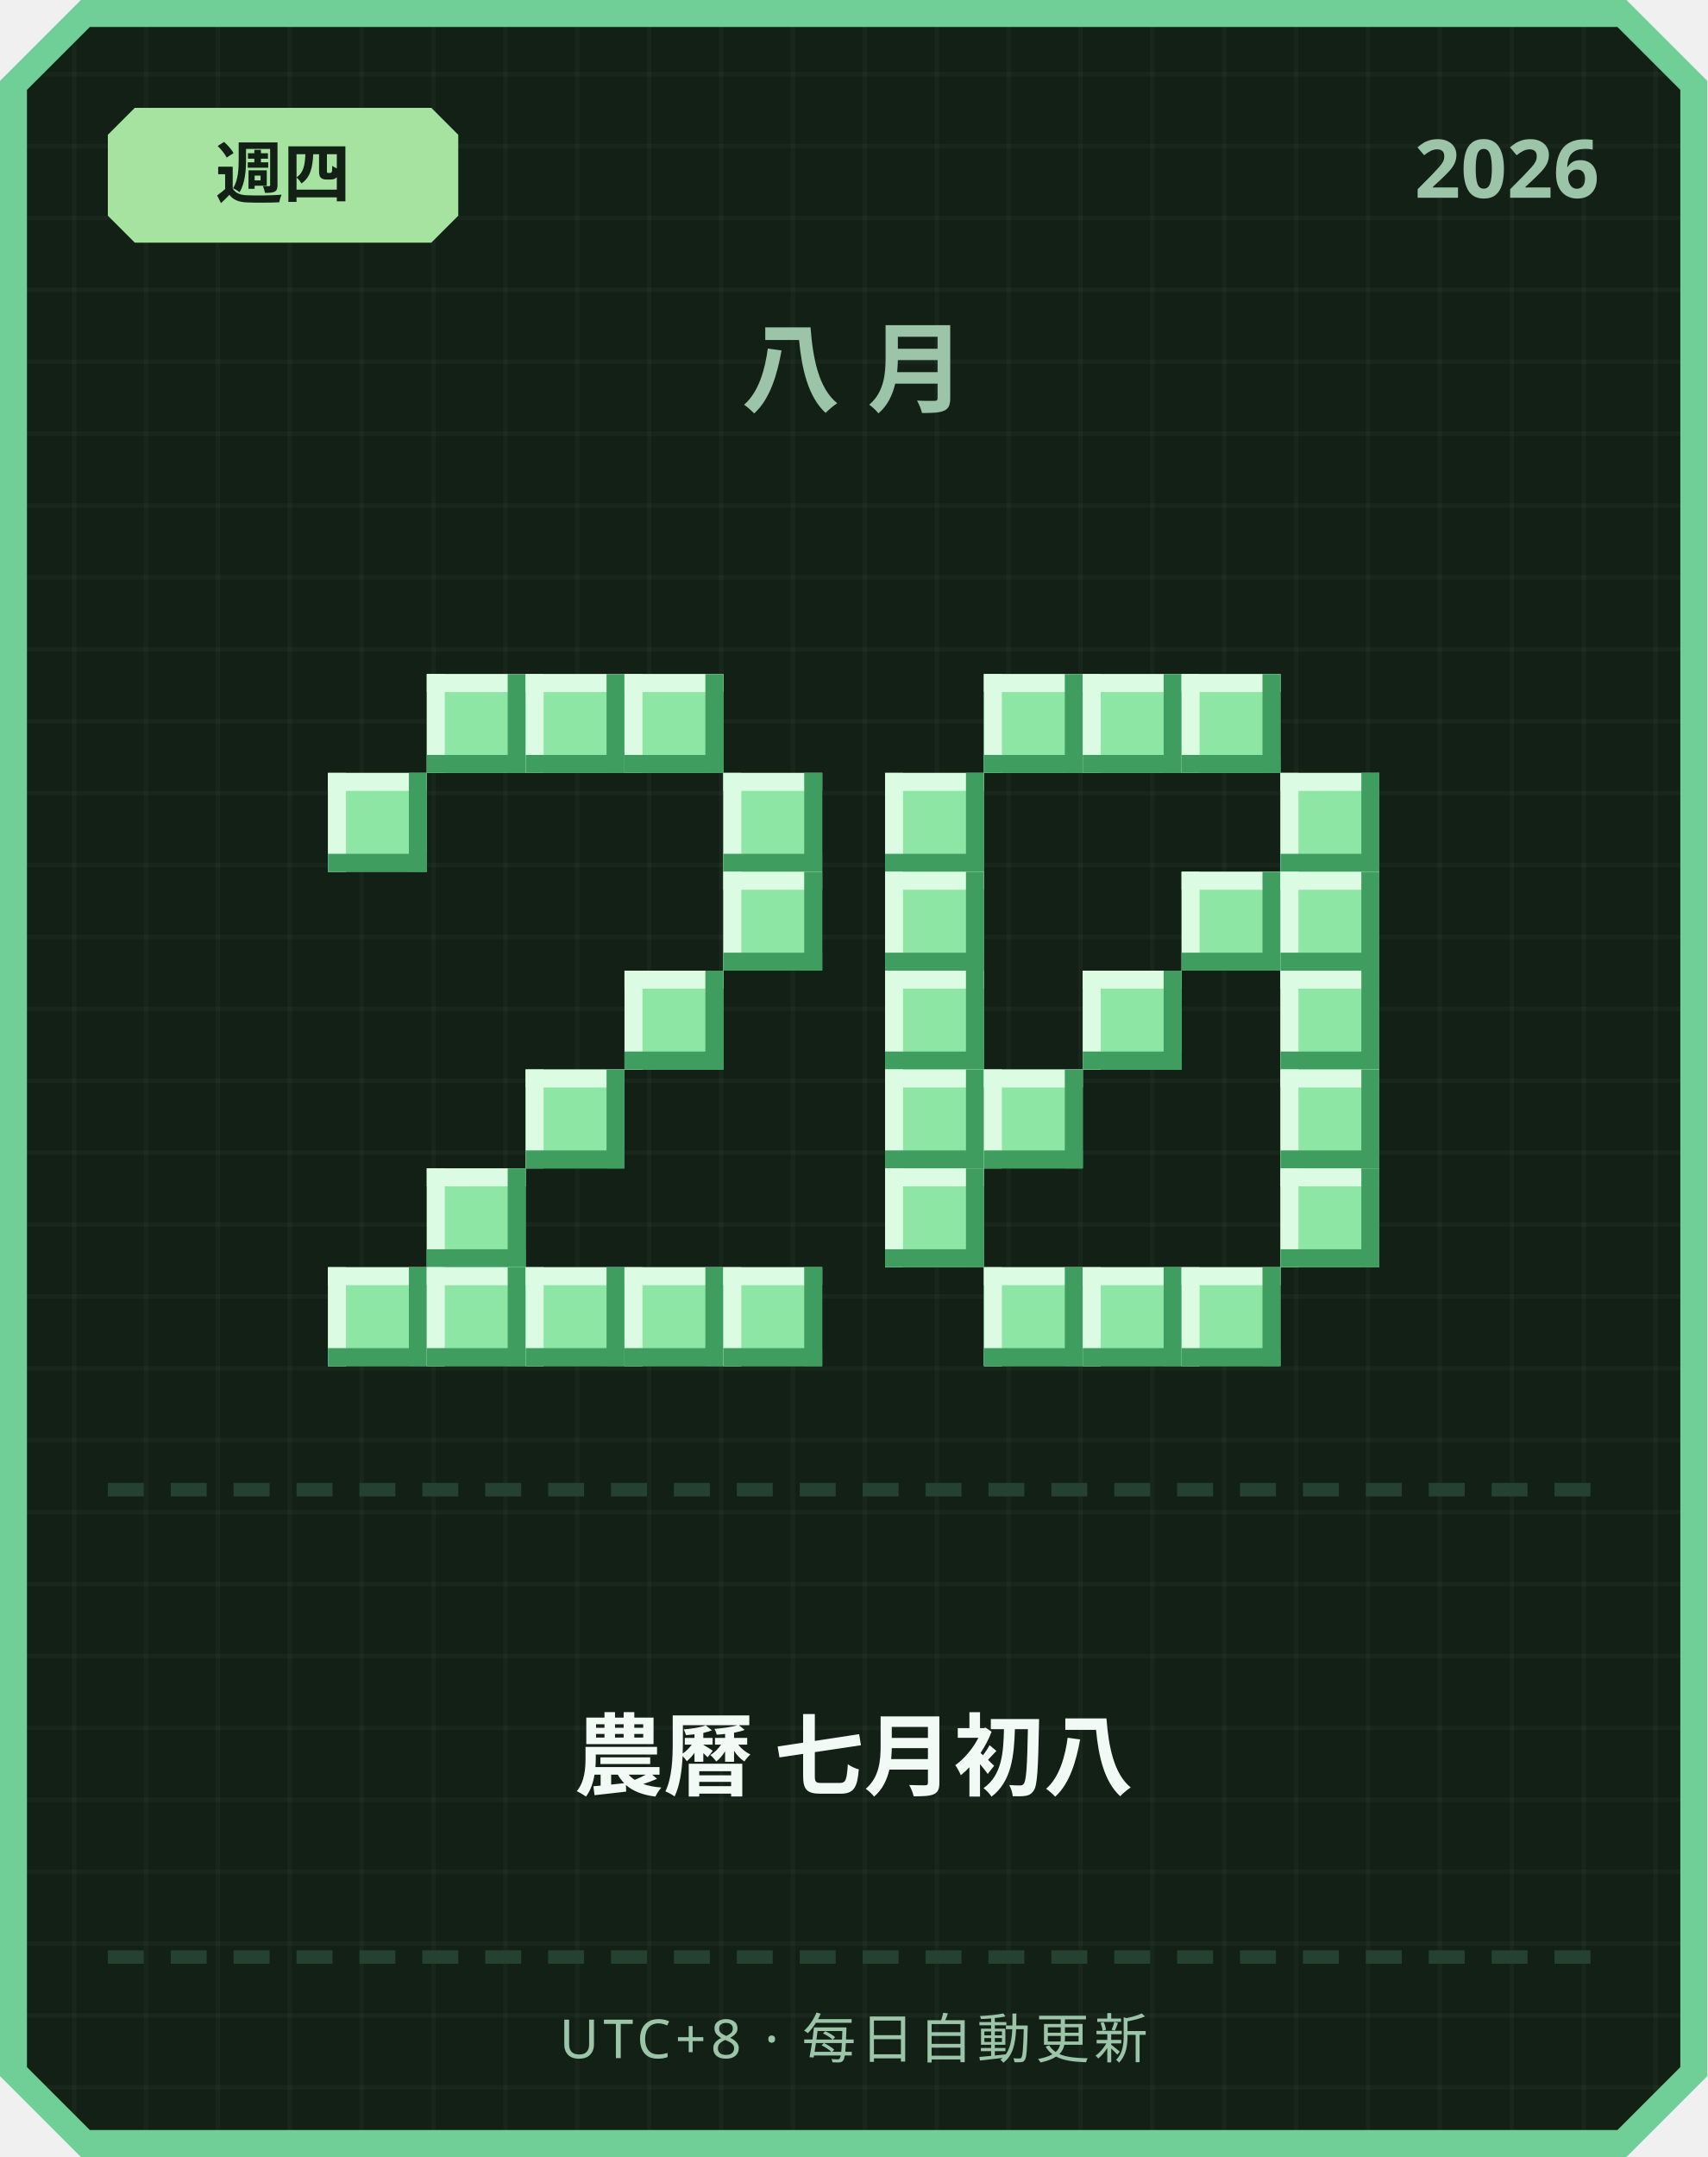
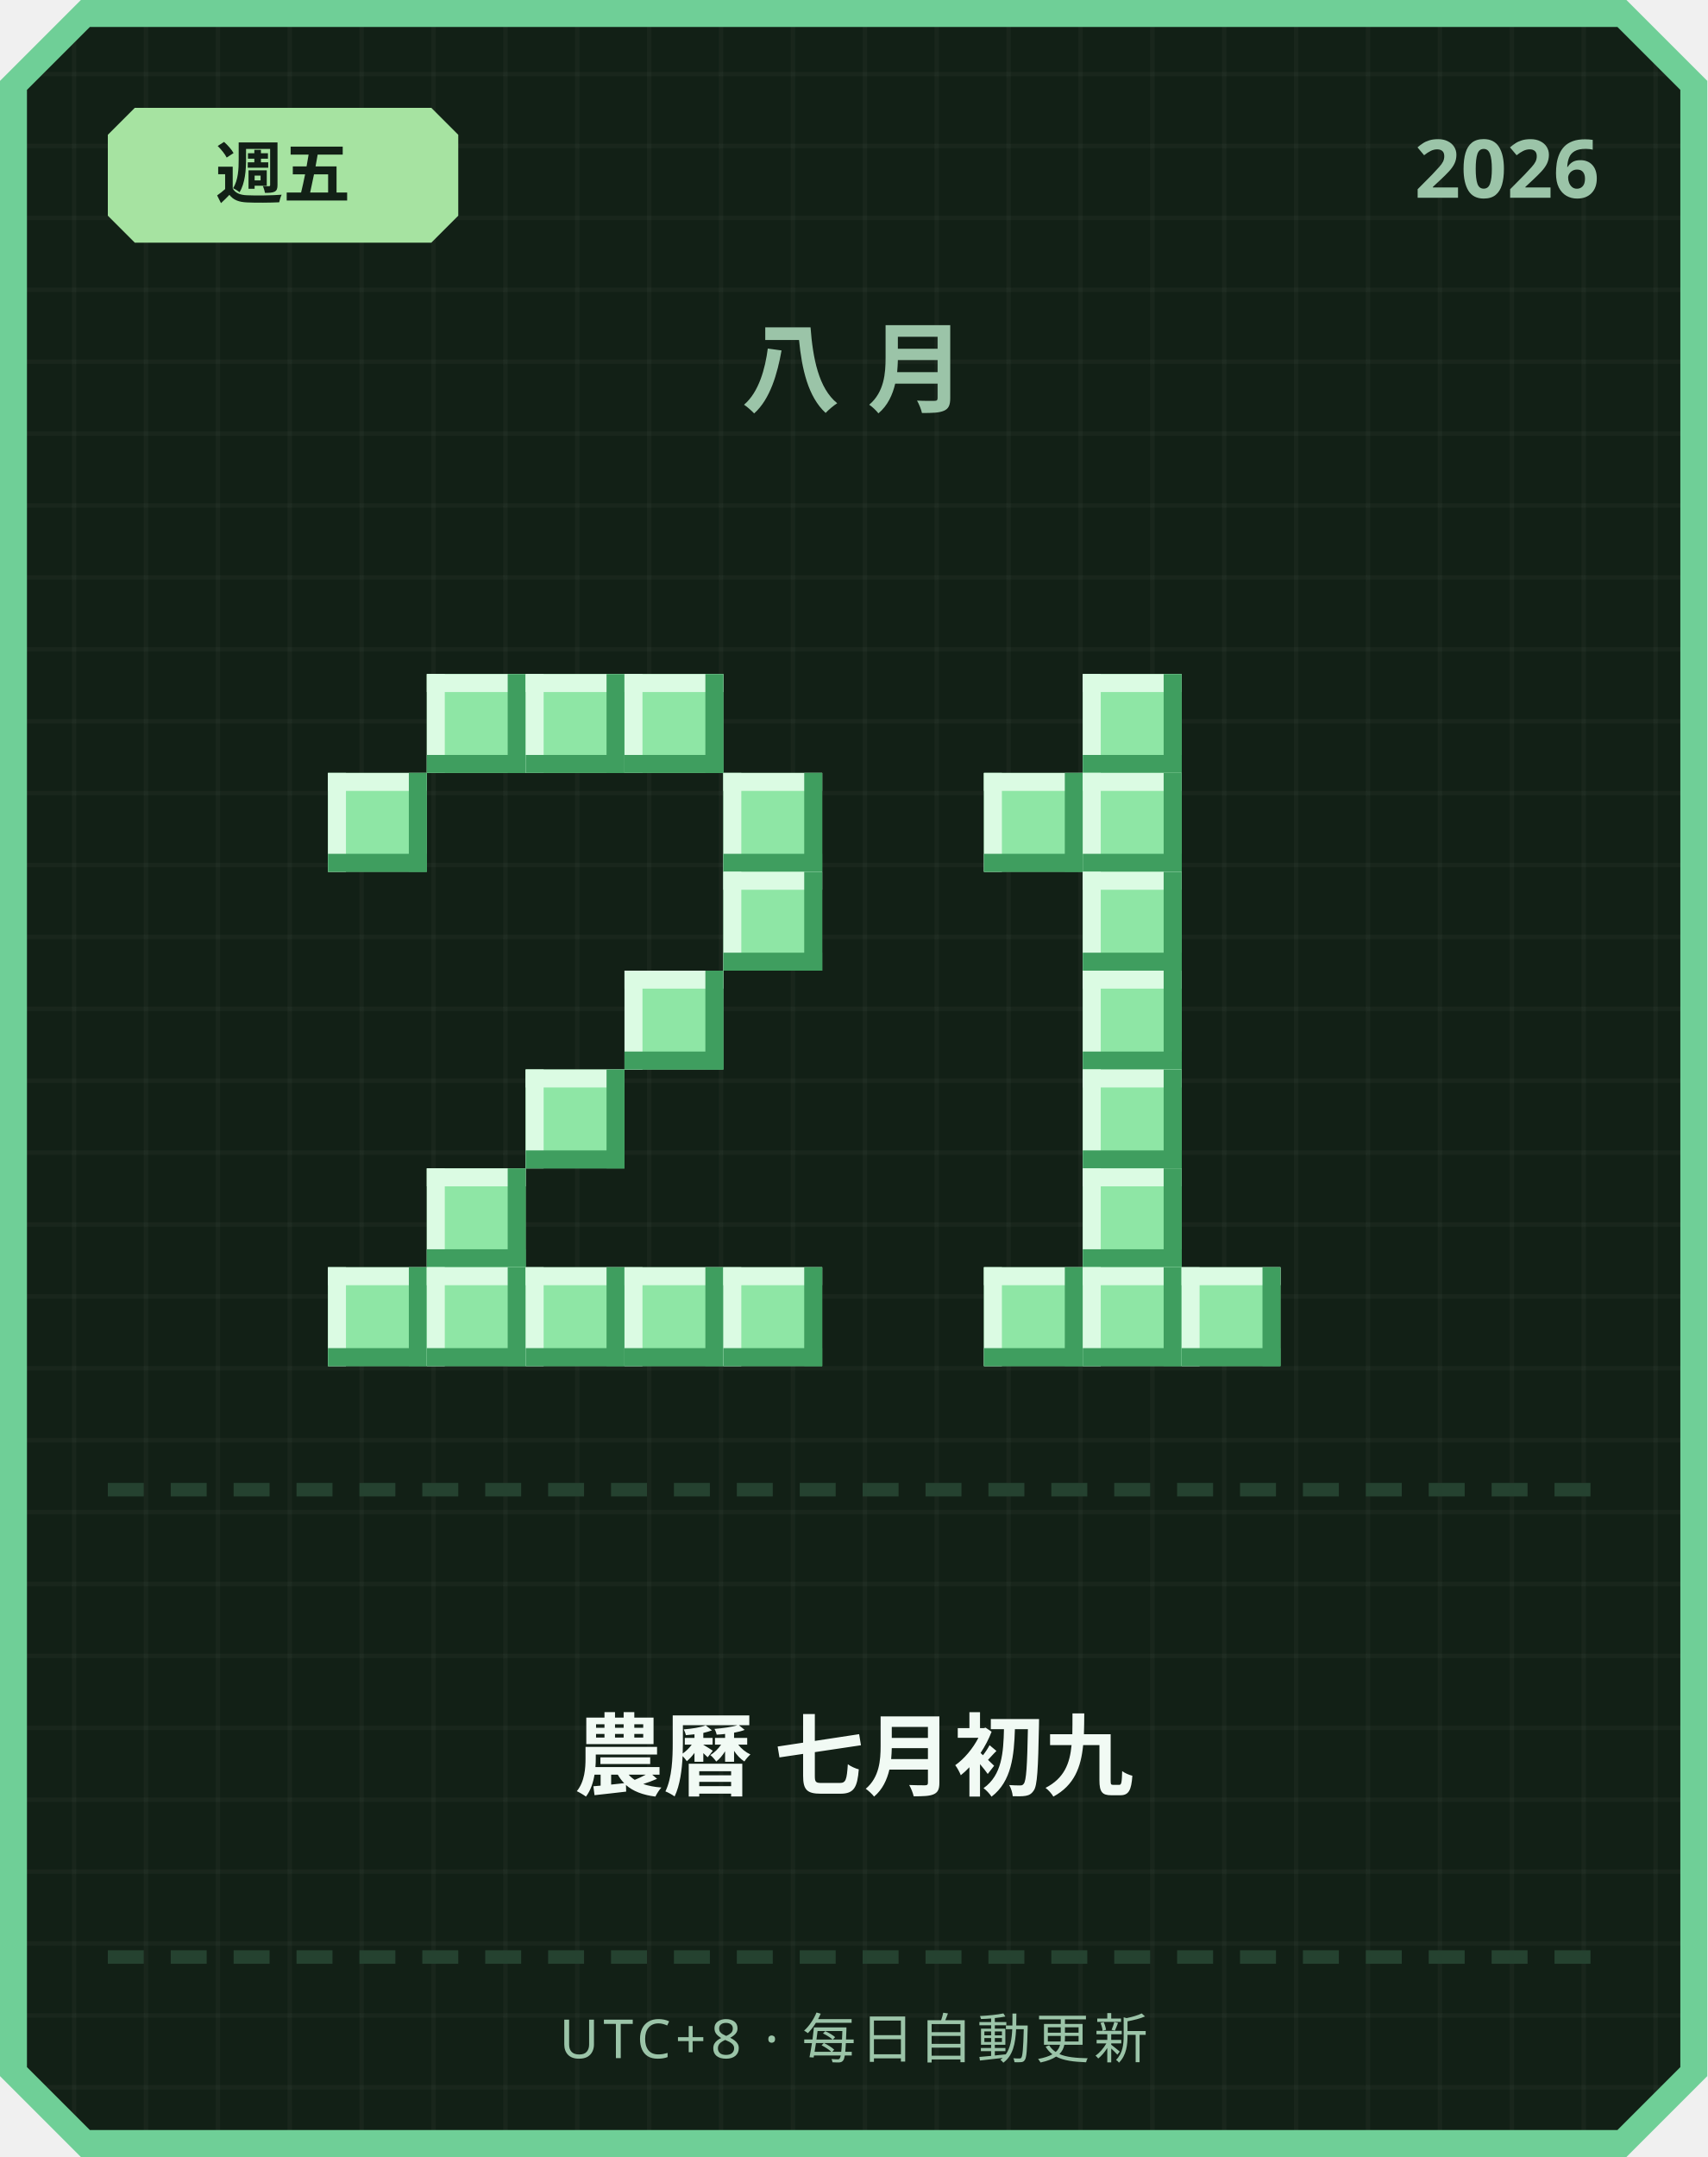
<svg xmlns="http://www.w3.org/2000/svg" width="380" height="480" viewBox="0 0 380 480">
  <defs>
    <pattern id="grid" width="16" height="16" patternUnits="userSpaceOnUse">
      <rect width="16" height="16" fill="#122016" />
      <rect width="1" height="16" fill="#ffffff" opacity="0.03" />
      <rect width="16" height="1" fill="#ffffff" opacity="0.03" />
    </pattern>
  </defs>
  <path d="M 18,0 L 362,0 L 380,18 L 380,462 L 362,480 L 18,480 L 0,462 L 0,18 Z" fill="#6fcf97" />
  <path d="M 20,6 L 360,6 L 374,20 L 374,460 L 360,474 L 20,474 L 6,460 L 6,20 Z" fill="url(#grid)" />
  <path d="M 30,24 L 96,24 L 102,30 L 102,48 L 96,54 L 30,54 L 24,48 L 24,30 Z" fill="#a6e3a1" />
-   <text x="63" y="44" text-anchor="middle" font-family="'Segoe UI', sans-serif" font-size="15" font-weight="700" fill="#122016">週四</text>
+   <text x="63" y="44" text-anchor="middle" font-family="'Segoe UI', sans-serif" font-size="15" font-weight="700" fill="#122016">週五</text>
  <text x="356" y="44" text-anchor="end" font-family="'Segoe UI', sans-serif" font-size="18" font-weight="700" fill="#9bc4a8">2026</text>
  <text x="190" y="90" text-anchor="middle" font-family="'Segoe UI', sans-serif" font-size="22" font-weight="700" letter-spacing="6" fill="#9bc4a8">八月</text>
  <rect x="95" y="150" width="22" height="22" fill="#8ee6a5" />
  <rect x="95" y="150" width="22" height="4" fill="#dbfbe3" />
  <rect x="95" y="150" width="4" height="22" fill="#dbfbe3" />
  <rect x="95" y="168" width="22" height="4" fill="#3f9e5f" />
  <rect x="113" y="150" width="4" height="22" fill="#3f9e5f" />
  <rect x="117" y="150" width="22" height="22" fill="#8ee6a5" />
  <rect x="117" y="150" width="22" height="4" fill="#dbfbe3" />
  <rect x="117" y="150" width="4" height="22" fill="#dbfbe3" />
  <rect x="117" y="168" width="22" height="4" fill="#3f9e5f" />
  <rect x="135" y="150" width="4" height="22" fill="#3f9e5f" />
  <rect x="139" y="150" width="22" height="22" fill="#8ee6a5" />
  <rect x="139" y="150" width="22" height="4" fill="#dbfbe3" />
  <rect x="139" y="150" width="4" height="22" fill="#dbfbe3" />
  <rect x="139" y="168" width="22" height="4" fill="#3f9e5f" />
  <rect x="157" y="150" width="4" height="22" fill="#3f9e5f" />
  <rect x="73" y="172" width="22" height="22" fill="#8ee6a5" />
  <rect x="73" y="172" width="22" height="4" fill="#dbfbe3" />
  <rect x="73" y="172" width="4" height="22" fill="#dbfbe3" />
  <rect x="73" y="190" width="22" height="4" fill="#3f9e5f" />
  <rect x="91" y="172" width="4" height="22" fill="#3f9e5f" />
  <rect x="161" y="172" width="22" height="22" fill="#8ee6a5" />
  <rect x="161" y="172" width="22" height="4" fill="#dbfbe3" />
  <rect x="161" y="172" width="4" height="22" fill="#dbfbe3" />
  <rect x="161" y="190" width="22" height="4" fill="#3f9e5f" />
  <rect x="179" y="172" width="4" height="22" fill="#3f9e5f" />
  <rect x="161" y="194" width="22" height="22" fill="#8ee6a5" />
  <rect x="161" y="194" width="22" height="4" fill="#dbfbe3" />
  <rect x="161" y="194" width="4" height="22" fill="#dbfbe3" />
  <rect x="161" y="212" width="22" height="4" fill="#3f9e5f" />
  <rect x="179" y="194" width="4" height="22" fill="#3f9e5f" />
  <rect x="139" y="216" width="22" height="22" fill="#8ee6a5" />
  <rect x="139" y="216" width="22" height="4" fill="#dbfbe3" />
  <rect x="139" y="216" width="4" height="22" fill="#dbfbe3" />
  <rect x="139" y="234" width="22" height="4" fill="#3f9e5f" />
  <rect x="157" y="216" width="4" height="22" fill="#3f9e5f" />
  <rect x="117" y="238" width="22" height="22" fill="#8ee6a5" />
  <rect x="117" y="238" width="22" height="4" fill="#dbfbe3" />
  <rect x="117" y="238" width="4" height="22" fill="#dbfbe3" />
  <rect x="117" y="256" width="22" height="4" fill="#3f9e5f" />
  <rect x="135" y="238" width="4" height="22" fill="#3f9e5f" />
  <rect x="95" y="260" width="22" height="22" fill="#8ee6a5" />
  <rect x="95" y="260" width="22" height="4" fill="#dbfbe3" />
  <rect x="95" y="260" width="4" height="22" fill="#dbfbe3" />
  <rect x="95" y="278" width="22" height="4" fill="#3f9e5f" />
  <rect x="113" y="260" width="4" height="22" fill="#3f9e5f" />
  <rect x="73" y="282" width="22" height="22" fill="#8ee6a5" />
  <rect x="73" y="282" width="22" height="4" fill="#dbfbe3" />
  <rect x="73" y="282" width="4" height="22" fill="#dbfbe3" />
  <rect x="73" y="300" width="22" height="4" fill="#3f9e5f" />
  <rect x="91" y="282" width="4" height="22" fill="#3f9e5f" />
  <rect x="95" y="282" width="22" height="22" fill="#8ee6a5" />
  <rect x="95" y="282" width="22" height="4" fill="#dbfbe3" />
  <rect x="95" y="282" width="4" height="22" fill="#dbfbe3" />
  <rect x="95" y="300" width="22" height="4" fill="#3f9e5f" />
  <rect x="113" y="282" width="4" height="22" fill="#3f9e5f" />
  <rect x="117" y="282" width="22" height="22" fill="#8ee6a5" />
  <rect x="117" y="282" width="22" height="4" fill="#dbfbe3" />
  <rect x="117" y="282" width="4" height="22" fill="#dbfbe3" />
  <rect x="117" y="300" width="22" height="4" fill="#3f9e5f" />
  <rect x="135" y="282" width="4" height="22" fill="#3f9e5f" />
  <rect x="139" y="282" width="22" height="22" fill="#8ee6a5" />
  <rect x="139" y="282" width="22" height="4" fill="#dbfbe3" />
  <rect x="139" y="282" width="4" height="22" fill="#dbfbe3" />
  <rect x="139" y="300" width="22" height="4" fill="#3f9e5f" />
  <rect x="157" y="282" width="4" height="22" fill="#3f9e5f" />
  <rect x="161" y="282" width="22" height="22" fill="#8ee6a5" />
  <rect x="161" y="282" width="22" height="4" fill="#dbfbe3" />
  <rect x="161" y="282" width="4" height="22" fill="#dbfbe3" />
  <rect x="161" y="300" width="22" height="4" fill="#3f9e5f" />
  <rect x="179" y="282" width="4" height="22" fill="#3f9e5f" />
-   <rect x="219" y="150" width="22" height="22" fill="#8ee6a5" />
-   <rect x="219" y="150" width="22" height="4" fill="#dbfbe3" />
-   <rect x="219" y="150" width="4" height="22" fill="#dbfbe3" />
-   <rect x="219" y="168" width="22" height="4" fill="#3f9e5f" />
-   <rect x="237" y="150" width="4" height="22" fill="#3f9e5f" />
  <rect x="241" y="150" width="22" height="22" fill="#8ee6a5" />
  <rect x="241" y="150" width="22" height="4" fill="#dbfbe3" />
  <rect x="241" y="150" width="4" height="22" fill="#dbfbe3" />
  <rect x="241" y="168" width="22" height="4" fill="#3f9e5f" />
  <rect x="259" y="150" width="4" height="22" fill="#3f9e5f" />
-   <rect x="263" y="150" width="22" height="22" fill="#8ee6a5" />
-   <rect x="263" y="150" width="22" height="4" fill="#dbfbe3" />
-   <rect x="263" y="150" width="4" height="22" fill="#dbfbe3" />
-   <rect x="263" y="168" width="22" height="4" fill="#3f9e5f" />
-   <rect x="281" y="150" width="4" height="22" fill="#3f9e5f" />
-   <rect x="197" y="172" width="22" height="22" fill="#8ee6a5" />
-   <rect x="197" y="172" width="22" height="4" fill="#dbfbe3" />
-   <rect x="197" y="172" width="4" height="22" fill="#dbfbe3" />
-   <rect x="197" y="190" width="22" height="4" fill="#3f9e5f" />
-   <rect x="215" y="172" width="4" height="22" fill="#3f9e5f" />
-   <rect x="285" y="172" width="22" height="22" fill="#8ee6a5" />
-   <rect x="285" y="172" width="22" height="4" fill="#dbfbe3" />
-   <rect x="285" y="172" width="4" height="22" fill="#dbfbe3" />
-   <rect x="285" y="190" width="22" height="4" fill="#3f9e5f" />
-   <rect x="303" y="172" width="4" height="22" fill="#3f9e5f" />
-   <rect x="197" y="194" width="22" height="22" fill="#8ee6a5" />
-   <rect x="197" y="194" width="22" height="4" fill="#dbfbe3" />
-   <rect x="197" y="194" width="4" height="22" fill="#dbfbe3" />
-   <rect x="197" y="212" width="22" height="4" fill="#3f9e5f" />
-   <rect x="215" y="194" width="4" height="22" fill="#3f9e5f" />
-   <rect x="263" y="194" width="22" height="22" fill="#8ee6a5" />
-   <rect x="263" y="194" width="22" height="4" fill="#dbfbe3" />
-   <rect x="263" y="194" width="4" height="22" fill="#dbfbe3" />
-   <rect x="263" y="212" width="22" height="4" fill="#3f9e5f" />
-   <rect x="281" y="194" width="4" height="22" fill="#3f9e5f" />
-   <rect x="285" y="194" width="22" height="22" fill="#8ee6a5" />
-   <rect x="285" y="194" width="22" height="4" fill="#dbfbe3" />
-   <rect x="285" y="194" width="4" height="22" fill="#dbfbe3" />
-   <rect x="285" y="212" width="22" height="4" fill="#3f9e5f" />
-   <rect x="303" y="194" width="4" height="22" fill="#3f9e5f" />
-   <rect x="197" y="216" width="22" height="22" fill="#8ee6a5" />
-   <rect x="197" y="216" width="22" height="4" fill="#dbfbe3" />
-   <rect x="197" y="216" width="4" height="22" fill="#dbfbe3" />
-   <rect x="197" y="234" width="22" height="4" fill="#3f9e5f" />
-   <rect x="215" y="216" width="4" height="22" fill="#3f9e5f" />
+   <rect x="219" y="172" width="22" height="22" fill="#8ee6a5" />
+   <rect x="219" y="172" width="22" height="4" fill="#dbfbe3" />
+   <rect x="219" y="172" width="4" height="22" fill="#dbfbe3" />
+   <rect x="219" y="190" width="22" height="4" fill="#3f9e5f" />
+   <rect x="237" y="172" width="4" height="22" fill="#3f9e5f" />
+   <rect x="241" y="172" width="22" height="22" fill="#8ee6a5" />
+   <rect x="241" y="172" width="22" height="4" fill="#dbfbe3" />
+   <rect x="241" y="172" width="4" height="22" fill="#dbfbe3" />
+   <rect x="241" y="190" width="22" height="4" fill="#3f9e5f" />
+   <rect x="259" y="172" width="4" height="22" fill="#3f9e5f" />
+   <rect x="241" y="194" width="22" height="22" fill="#8ee6a5" />
+   <rect x="241" y="194" width="22" height="4" fill="#dbfbe3" />
+   <rect x="241" y="194" width="4" height="22" fill="#dbfbe3" />
+   <rect x="241" y="212" width="22" height="4" fill="#3f9e5f" />
+   <rect x="259" y="194" width="4" height="22" fill="#3f9e5f" />
  <rect x="241" y="216" width="22" height="22" fill="#8ee6a5" />
  <rect x="241" y="216" width="22" height="4" fill="#dbfbe3" />
  <rect x="241" y="216" width="4" height="22" fill="#dbfbe3" />
  <rect x="241" y="234" width="22" height="4" fill="#3f9e5f" />
  <rect x="259" y="216" width="4" height="22" fill="#3f9e5f" />
-   <rect x="285" y="216" width="22" height="22" fill="#8ee6a5" />
-   <rect x="285" y="216" width="22" height="4" fill="#dbfbe3" />
-   <rect x="285" y="216" width="4" height="22" fill="#dbfbe3" />
-   <rect x="285" y="234" width="22" height="4" fill="#3f9e5f" />
-   <rect x="303" y="216" width="4" height="22" fill="#3f9e5f" />
-   <rect x="197" y="238" width="22" height="22" fill="#8ee6a5" />
-   <rect x="197" y="238" width="22" height="4" fill="#dbfbe3" />
-   <rect x="197" y="238" width="4" height="22" fill="#dbfbe3" />
-   <rect x="197" y="256" width="22" height="4" fill="#3f9e5f" />
-   <rect x="215" y="238" width="4" height="22" fill="#3f9e5f" />
-   <rect x="219" y="238" width="22" height="22" fill="#8ee6a5" />
-   <rect x="219" y="238" width="22" height="4" fill="#dbfbe3" />
-   <rect x="219" y="238" width="4" height="22" fill="#dbfbe3" />
-   <rect x="219" y="256" width="22" height="4" fill="#3f9e5f" />
-   <rect x="237" y="238" width="4" height="22" fill="#3f9e5f" />
-   <rect x="285" y="238" width="22" height="22" fill="#8ee6a5" />
-   <rect x="285" y="238" width="22" height="4" fill="#dbfbe3" />
-   <rect x="285" y="238" width="4" height="22" fill="#dbfbe3" />
-   <rect x="285" y="256" width="22" height="4" fill="#3f9e5f" />
-   <rect x="303" y="238" width="4" height="22" fill="#3f9e5f" />
-   <rect x="197" y="260" width="22" height="22" fill="#8ee6a5" />
-   <rect x="197" y="260" width="22" height="4" fill="#dbfbe3" />
-   <rect x="197" y="260" width="4" height="22" fill="#dbfbe3" />
-   <rect x="197" y="278" width="22" height="4" fill="#3f9e5f" />
-   <rect x="215" y="260" width="4" height="22" fill="#3f9e5f" />
-   <rect x="285" y="260" width="22" height="22" fill="#8ee6a5" />
-   <rect x="285" y="260" width="22" height="4" fill="#dbfbe3" />
-   <rect x="285" y="260" width="4" height="22" fill="#dbfbe3" />
-   <rect x="285" y="278" width="22" height="4" fill="#3f9e5f" />
-   <rect x="303" y="260" width="4" height="22" fill="#3f9e5f" />
+   <rect x="241" y="238" width="22" height="22" fill="#8ee6a5" />
+   <rect x="241" y="238" width="22" height="4" fill="#dbfbe3" />
+   <rect x="241" y="238" width="4" height="22" fill="#dbfbe3" />
+   <rect x="241" y="256" width="22" height="4" fill="#3f9e5f" />
+   <rect x="259" y="238" width="4" height="22" fill="#3f9e5f" />
+   <rect x="241" y="260" width="22" height="22" fill="#8ee6a5" />
+   <rect x="241" y="260" width="22" height="4" fill="#dbfbe3" />
+   <rect x="241" y="260" width="4" height="22" fill="#dbfbe3" />
+   <rect x="241" y="278" width="22" height="4" fill="#3f9e5f" />
+   <rect x="259" y="260" width="4" height="22" fill="#3f9e5f" />
  <rect x="219" y="282" width="22" height="22" fill="#8ee6a5" />
  <rect x="219" y="282" width="22" height="4" fill="#dbfbe3" />
  <rect x="219" y="282" width="4" height="22" fill="#dbfbe3" />
  <rect x="219" y="300" width="22" height="4" fill="#3f9e5f" />
  <rect x="237" y="282" width="4" height="22" fill="#3f9e5f" />
  <rect x="241" y="282" width="22" height="22" fill="#8ee6a5" />
  <rect x="241" y="282" width="22" height="4" fill="#dbfbe3" />
  <rect x="241" y="282" width="4" height="22" fill="#dbfbe3" />
  <rect x="241" y="300" width="22" height="4" fill="#3f9e5f" />
  <rect x="259" y="282" width="4" height="22" fill="#3f9e5f" />
  <rect x="263" y="282" width="22" height="22" fill="#8ee6a5" />
  <rect x="263" y="282" width="22" height="4" fill="#dbfbe3" />
  <rect x="263" y="282" width="4" height="22" fill="#dbfbe3" />
  <rect x="263" y="300" width="22" height="4" fill="#3f9e5f" />
  <rect x="281" y="282" width="4" height="22" fill="#3f9e5f" />
  <rect x="24" y="330" width="8" height="3" fill="#254230" />
  <rect x="38" y="330" width="8" height="3" fill="#254230" />
  <rect x="52" y="330" width="8" height="3" fill="#254230" />
  <rect x="66" y="330" width="8" height="3" fill="#254230" />
  <rect x="80" y="330" width="8" height="3" fill="#254230" />
  <rect x="94" y="330" width="8" height="3" fill="#254230" />
  <rect x="108" y="330" width="8" height="3" fill="#254230" />
  <rect x="122" y="330" width="8" height="3" fill="#254230" />
  <rect x="136" y="330" width="8" height="3" fill="#254230" />
  <rect x="150" y="330" width="8" height="3" fill="#254230" />
  <rect x="164" y="330" width="8" height="3" fill="#254230" />
  <rect x="178" y="330" width="8" height="3" fill="#254230" />
  <rect x="192" y="330" width="8" height="3" fill="#254230" />
  <rect x="206" y="330" width="8" height="3" fill="#254230" />
  <rect x="220" y="330" width="8" height="3" fill="#254230" />
  <rect x="234" y="330" width="8" height="3" fill="#254230" />
  <rect x="248" y="330" width="8" height="3" fill="#254230" />
  <rect x="262" y="330" width="8" height="3" fill="#254230" />
  <rect x="276" y="330" width="8" height="3" fill="#254230" />
  <rect x="290" y="330" width="8" height="3" fill="#254230" />
  <rect x="304" y="330" width="8" height="3" fill="#254230" />
  <rect x="318" y="330" width="8" height="3" fill="#254230" />
  <rect x="332" y="330" width="8" height="3" fill="#254230" />
  <rect x="346" y="330" width="8" height="3" fill="#254230" />
-   <text x="190" y="398" text-anchor="middle" font-family="'Segoe UI', 'Microsoft JhengHei', sans-serif" font-size="20" font-weight="700" fill="#f1faf4">農曆 七月初八</text>
+   <text x="190" y="398" text-anchor="middle" font-family="'Segoe UI', 'Microsoft JhengHei', sans-serif" font-size="20" font-weight="700" fill="#f1faf4">農曆 七月初九</text>
  <rect x="24" y="434" width="8" height="3" fill="#254230" />
  <rect x="38" y="434" width="8" height="3" fill="#254230" />
  <rect x="52" y="434" width="8" height="3" fill="#254230" />
  <rect x="66" y="434" width="8" height="3" fill="#254230" />
  <rect x="80" y="434" width="8" height="3" fill="#254230" />
  <rect x="94" y="434" width="8" height="3" fill="#254230" />
  <rect x="108" y="434" width="8" height="3" fill="#254230" />
  <rect x="122" y="434" width="8" height="3" fill="#254230" />
  <rect x="136" y="434" width="8" height="3" fill="#254230" />
  <rect x="150" y="434" width="8" height="3" fill="#254230" />
  <rect x="164" y="434" width="8" height="3" fill="#254230" />
  <rect x="178" y="434" width="8" height="3" fill="#254230" />
  <rect x="192" y="434" width="8" height="3" fill="#254230" />
  <rect x="206" y="434" width="8" height="3" fill="#254230" />
  <rect x="220" y="434" width="8" height="3" fill="#254230" />
  <rect x="234" y="434" width="8" height="3" fill="#254230" />
  <rect x="248" y="434" width="8" height="3" fill="#254230" />
  <rect x="262" y="434" width="8" height="3" fill="#254230" />
  <rect x="276" y="434" width="8" height="3" fill="#254230" />
  <rect x="290" y="434" width="8" height="3" fill="#254230" />
  <rect x="304" y="434" width="8" height="3" fill="#254230" />
  <rect x="318" y="434" width="8" height="3" fill="#254230" />
  <rect x="332" y="434" width="8" height="3" fill="#254230" />
  <rect x="346" y="434" width="8" height="3" fill="#254230" />
  <text x="190" y="458" text-anchor="middle" font-family="'Segoe UI', sans-serif" font-size="12" letter-spacing="1" fill="#9bc4a8">UTC+8 · 每日自動更新</text>
</svg>
